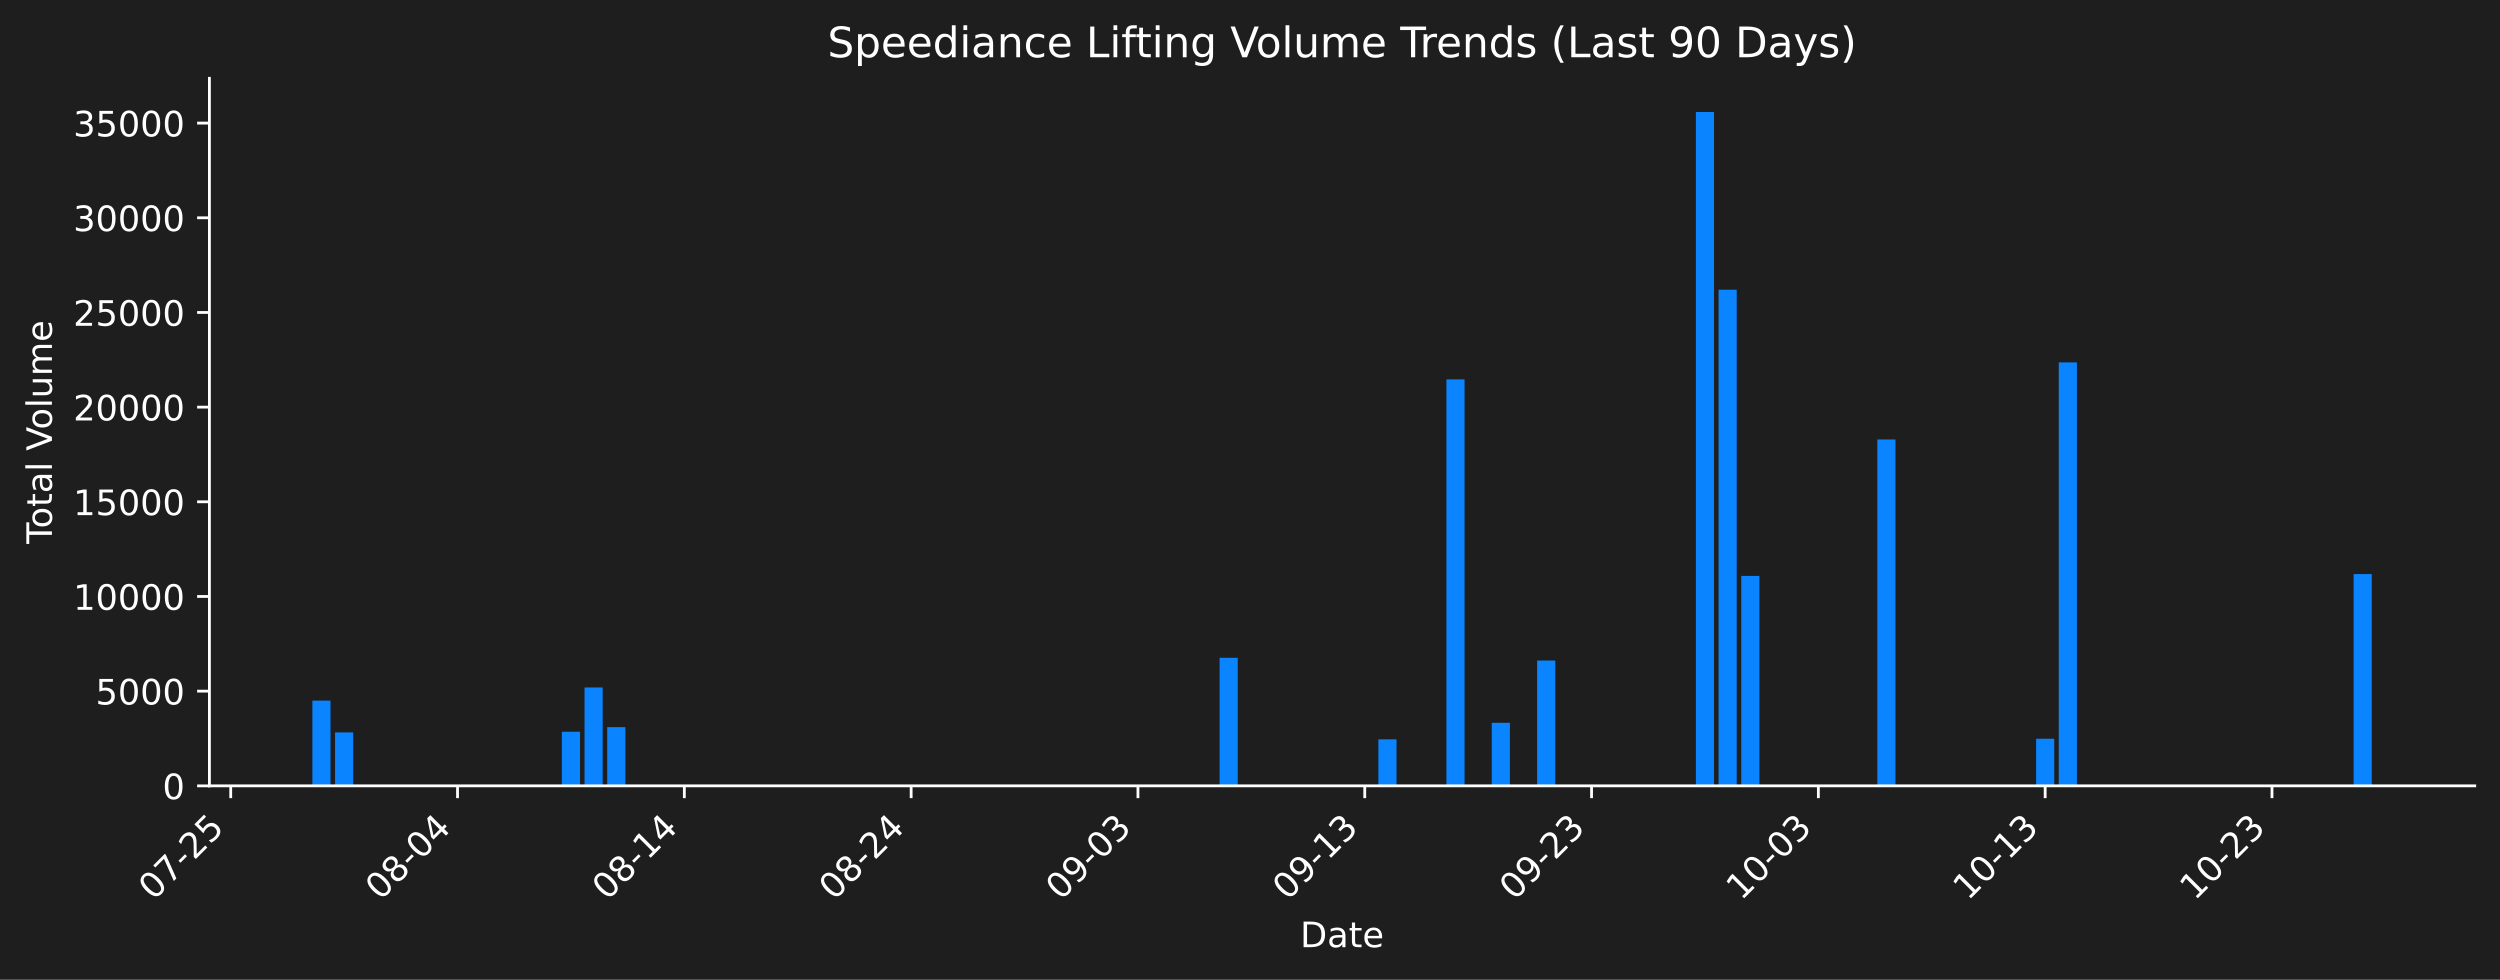
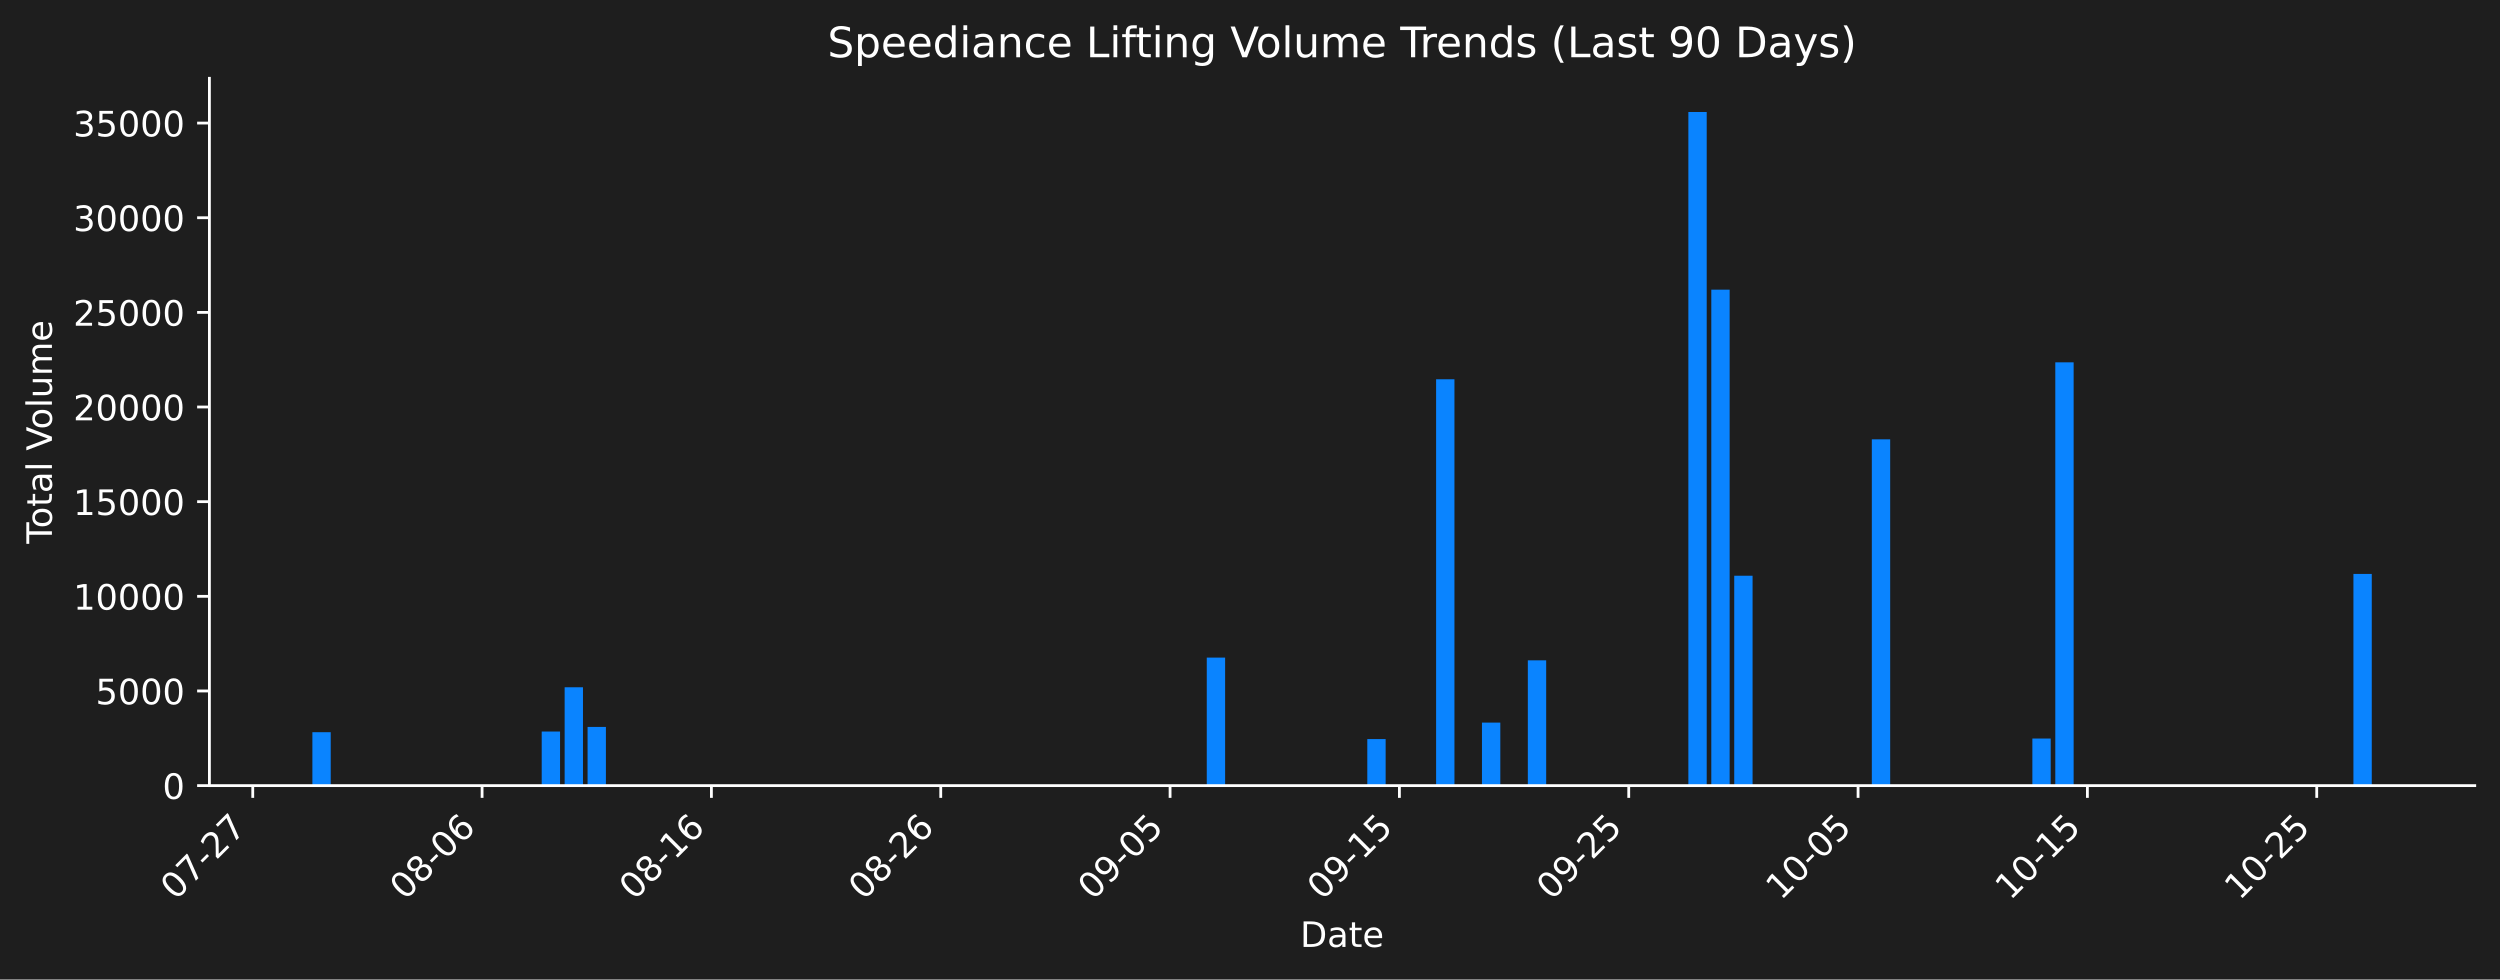
- <svg xmlns="http://www.w3.org/2000/svg" xmlns:xlink="http://www.w3.org/1999/xlink" width="712.621pt" height="279.271pt" viewBox="0 0 712.621 279.271" version="1.1">
+ <svg xmlns="http://www.w3.org/2000/svg" xmlns:xlink="http://www.w3.org/1999/xlink" width="712.621pt" height="279.207pt" viewBox="0 0 712.621 279.207" version="1.1">
  <defs>
    <style type="text/css">*{stroke-linejoin: round; stroke-linecap: butt}</style>
  </defs>
  <g id="figure_1">
    <g id="patch_1">
-       <path d="M 0 279.271  L 712.621 279.271  L 712.621 0  L 0 0  z " style="fill: #1e1e1e" />
+       <path d="M 0 279.207  L 712.621 279.207  L 712.621 0  L 0 0  z " style="fill: #1e1e1e" />
    </g>
    <g id="axes_1">
      <g id="patch_2">
-         <path d="M 59.691 224.002  L 705.421 224.002  L 705.421 22.318  L 59.691 22.318  L 59.691 224.002  z " style="fill: none" />
+         <path d="M 59.691 223.939  L 705.421 223.939  L 705.421 22.318  L 59.691 22.318  L 59.691 223.939  z " style="fill: none" />
      </g>
      <g id="patch_3">
-         <path d="M 89.042 224.002  L 94.214 224.002  L 94.214 199.708  L 89.042 199.708  z " clip-path="url(#p1c3c119a72)" style="fill: #0a84ff" />
+         <path d="M 89.042 223.939  L 94.272 223.939  L 94.272 208.714  L 89.042 208.714  z " clip-path="url(#pca48e0d7c0)" style="fill: #0a84ff" />
      </g>
      <g id="patch_4">
-         <path d="M 95.507 224.002  L 100.679 224.002  L 100.679 208.773  L 95.507 208.773  z " clip-path="url(#p1c3c119a72)" style="fill: #0a84ff" />
+         <path d="M 154.413 223.939  L 159.642 223.939  L 159.642 208.513  L 154.413 208.513  z " clip-path="url(#pca48e0d7c0)" style="fill: #0a84ff" />
      </g>
      <g id="patch_5">
-         <path d="M 160.158 224.002  L 165.33 224.002  L 165.33 208.571  L 160.158 208.571  z " clip-path="url(#p1c3c119a72)" style="fill: #0a84ff" />
+         <path d="M 160.95 223.939  L 166.179 223.939  L 166.179 195.912  L 160.95 195.912  z " clip-path="url(#pca48e0d7c0)" style="fill: #0a84ff" />
      </g>
      <g id="patch_6">
-         <path d="M 166.623 224.002  L 171.795 224.002  L 171.795 195.967  L 166.623 195.967  z " clip-path="url(#p1c3c119a72)" style="fill: #0a84ff" />
+         <path d="M 167.487 223.939  L 172.716 223.939  L 172.716 207.219  L 167.487 207.219  z " clip-path="url(#pca48e0d7c0)" style="fill: #0a84ff" />
      </g>
      <g id="patch_7">
-         <path d="M 173.088 224.002  L 178.26 224.002  L 178.26 207.277  L 173.088 207.277  z " clip-path="url(#p1c3c119a72)" style="fill: #0a84ff" />
+         <path d="M 343.987 223.939  L 349.217 223.939  L 349.217 187.448  L 343.987 187.448  z " clip-path="url(#pca48e0d7c0)" style="fill: #0a84ff" />
      </g>
      <g id="patch_8">
-         <path d="M 347.644 224.002  L 352.816 224.002  L 352.816 187.5  L 347.644 187.5  z " clip-path="url(#p1c3c119a72)" style="fill: #0a84ff" />
+         <path d="M 389.746 223.939  L 394.976 223.939  L 394.976 210.678  L 389.746 210.678  z " clip-path="url(#pca48e0d7c0)" style="fill: #0a84ff" />
      </g>
      <g id="patch_9">
-         <path d="M 392.9 224.002  L 398.072 224.002  L 398.072 210.738  L 392.9 210.738  z " clip-path="url(#p1c3c119a72)" style="fill: #0a84ff" />
+         <path d="M 409.358 223.939  L 414.587 223.939  L 414.587 108.113  L 409.358 108.113  z " clip-path="url(#pca48e0d7c0)" style="fill: #0a84ff" />
      </g>
      <g id="patch_10">
-         <path d="M 412.295 224.002  L 417.467 224.002  L 417.467 108.14  L 412.295 108.14  z " clip-path="url(#p1c3c119a72)" style="fill: #0a84ff" />
+         <path d="M 422.432 223.939  L 427.661 223.939  L 427.661 205.981  L 422.432 205.981  z " clip-path="url(#pca48e0d7c0)" style="fill: #0a84ff" />
      </g>
      <g id="patch_11">
-         <path d="M 425.225 224.002  L 430.397 224.002  L 430.397 206.039  L 425.225 206.039  z " clip-path="url(#p1c3c119a72)" style="fill: #0a84ff" />
+         <path d="M 435.506 223.939  L 440.735 223.939  L 440.735 188.224  L 435.506 188.224  z " clip-path="url(#pca48e0d7c0)" style="fill: #0a84ff" />
      </g>
      <g id="patch_12">
-         <path d="M 438.155 224.002  L 443.327 224.002  L 443.327 188.276  L 438.155 188.276  z " clip-path="url(#p1c3c119a72)" style="fill: #0a84ff" />
+         <path d="M 481.265 223.939  L 486.495 223.939  L 486.495 31.919  L 481.265 31.919  z " clip-path="url(#pca48e0d7c0)" style="fill: #0a84ff" />
      </g>
      <g id="patch_13">
-         <path d="M 483.411 224.002  L 488.583 224.002  L 488.583 31.922  L 483.411 31.922  z " clip-path="url(#p1c3c119a72)" style="fill: #0a84ff" />
+         <path d="M 487.802 223.939  L 493.032 223.939  L 493.032 82.577  L 487.802 82.577  z " clip-path="url(#pca48e0d7c0)" style="fill: #0a84ff" />
      </g>
      <g id="patch_14">
-         <path d="M 489.876 224.002  L 495.048 224.002  L 495.048 82.596  L 489.876 82.596  z " clip-path="url(#p1c3c119a72)" style="fill: #0a84ff" />
+         <path d="M 494.339 223.939  L 499.569 223.939  L 499.569 164.121  L 494.339 164.121  z " clip-path="url(#pca48e0d7c0)" style="fill: #0a84ff" />
      </g>
      <g id="patch_15">
-         <path d="M 496.341 224.002  L 501.513 224.002  L 501.513 164.166  L 496.341 164.166  z " clip-path="url(#p1c3c119a72)" style="fill: #0a84ff" />
+         <path d="M 533.562 223.939  L 538.791 223.939  L 538.791 125.239  L 533.562 125.239  z " clip-path="url(#pca48e0d7c0)" style="fill: #0a84ff" />
      </g>
      <g id="patch_16">
-         <path d="M 535.131 224.002  L 540.303 224.002  L 540.303 125.272  L 535.131 125.272  z " clip-path="url(#p1c3c119a72)" style="fill: #0a84ff" />
+         <path d="M 579.321 223.939  L 584.551 223.939  L 584.551 210.514  L 579.321 210.514  z " clip-path="url(#pca48e0d7c0)" style="fill: #0a84ff" />
      </g>
      <g id="patch_17">
-         <path d="M 580.386 224.002  L 585.558 224.002  L 585.558 210.573  L 580.386 210.573  z " clip-path="url(#p1c3c119a72)" style="fill: #0a84ff" />
+         <path d="M 585.858 223.939  L 591.088 223.939  L 591.088 103.273  L 585.858 103.273  z " clip-path="url(#pca48e0d7c0)" style="fill: #0a84ff" />
      </g>
      <g id="patch_18">
-         <path d="M 586.851 224.002  L 592.024 224.002  L 592.024 103.298  L 586.851 103.298  z " clip-path="url(#p1c3c119a72)" style="fill: #0a84ff" />
-       </g>
-       <g id="patch_19">
-         <path d="M 670.897 224.002  L 676.069 224.002  L 676.069 163.642  L 670.897 163.642  z " clip-path="url(#p1c3c119a72)" style="fill: #0a84ff" />
+         <path d="M 670.84 223.939  L 676.069 223.939  L 676.069 163.598  L 670.84 163.598  z " clip-path="url(#pca48e0d7c0)" style="fill: #0a84ff" />
      </g>
      <g id="matplotlib.axis_1">
        <g id="xtick_1">
          <g id="line2d_1">
            <defs>
-               <path id="mf9940dca17" d="M 0 0  L 0 3.5  " style="stroke: #ffffff; stroke-width: 0.8" />
+               <path id="mf9a8dac328" d="M 0 0  L 0 3.5  " style="stroke: #ffffff; stroke-width: 0.8" />
            </defs>
            <g>
-               <use xlink:href="#mf9940dca17" x="65.768" y="224.002" style="fill: #ffffff; stroke: #ffffff; stroke-width: 0.8" />
+               <use xlink:href="#mf9a8dac328" x="72.046" y="223.939" style="fill: #ffffff; stroke: #ffffff; stroke-width: 0.8" />
            </g>
          </g>
          <g id="text_1">
-             <g style="fill: #ffffff" transform="translate(43.75024 256.9221) rotate(-45) scale(0.1 -0.1)">
+             <g style="fill: #ffffff" transform="translate(50.02812 256.8584) rotate(-45) scale(0.1 -0.1)">
              <defs>
                <path id="DejaVuSans-30" d="M 2034 4250  Q 1547 4250 1301 3770  Q 1056 3291 1056 2328  Q 1056 1369 1301 889  Q 1547 409 2034 409  Q 2525 409 2770 889  Q 3016 1369 3016 2328  Q 3016 3291 2770 3770  Q 2525 4250 2034 4250  z M 2034 4750  Q 2819 4750 3233 4129  Q 3647 3509 3647 2328  Q 3647 1150 3233 529  Q 2819 -91 2034 -91  Q 1250 -91 836 529  Q 422 1150 422 2328  Q 422 3509 836 4129  Q 1250 4750 2034 4750  z " transform="scale(0.015625)" />
                <path id="DejaVuSans-37" d="M 525 4666  L 3525 4666  L 3525 4397  L 1831 0  L 1172 0  L 2766 4134  L 525 4134  L 525 4666  z " transform="scale(0.015625)" />
                <path id="DejaVuSans-2d" d="M 313 2009  L 1997 2009  L 1997 1497  L 313 1497  L 313 2009  z " transform="scale(0.015625)" />
                <path id="DejaVuSans-32" d="M 1228 531  L 3431 531  L 3431 0  L 469 0  L 469 531  Q 828 903 1448 1529  Q 2069 2156 2228 2338  Q 2531 2678 2651 2914  Q 2772 3150 2772 3378  Q 2772 3750 2511 3984  Q 2250 4219 1831 4219  Q 1534 4219 1204 4116  Q 875 4013 500 3803  L 500 4441  Q 881 4594 1212 4672  Q 1544 4750 1819 4750  Q 2544 4750 2975 4387  Q 3406 4025 3406 3419  Q 3406 3131 3298 2873  Q 3191 2616 2906 2266  Q 2828 2175 2409 1742  Q 1991 1309 1228 531  z " transform="scale(0.015625)" />
-                 <path id="DejaVuSans-35" d="M 691 4666  L 3169 4666  L 3169 4134  L 1269 4134  L 1269 2991  Q 1406 3038 1543 3061  Q 1681 3084 1819 3084  Q 2600 3084 3056 2656  Q 3513 2228 3513 1497  Q 3513 744 3044 326  Q 2575 -91 1722 -91  Q 1428 -91 1123 -41  Q 819 9 494 109  L 494 744  Q 775 591 1075 516  Q 1375 441 1709 441  Q 2250 441 2565 725  Q 2881 1009 2881 1497  Q 2881 1984 2565 2268  Q 2250 2553 1709 2553  Q 1456 2553 1204 2497  Q 953 2441 691 2322  L 691 4666  z " transform="scale(0.015625)" />
              </defs>
              <use xlink:href="#DejaVuSans-30" />
              <use xlink:href="#DejaVuSans-37" transform="translate(63.62305 0)" />
              <use xlink:href="#DejaVuSans-2d" transform="translate(127.2461 0)" />
              <use xlink:href="#DejaVuSans-32" transform="translate(163.3301 0)" />
-               <use xlink:href="#DejaVuSans-35" transform="translate(226.9531 0)" />
+               <use xlink:href="#DejaVuSans-37" transform="translate(226.9531 0)" />
            </g>
          </g>
        </g>
        <g id="xtick_2">
          <g id="line2d_2">
            <g>
-               <use xlink:href="#mf9940dca17" x="130.418" y="224.002" style="fill: #ffffff; stroke: #ffffff; stroke-width: 0.8" />
+               <use xlink:href="#mf9a8dac328" x="137.416" y="223.939" style="fill: #ffffff; stroke: #ffffff; stroke-width: 0.8" />
            </g>
          </g>
          <g id="text_2">
-             <g style="fill: #ffffff" transform="translate(108.4008 256.9221) rotate(-45) scale(0.1 -0.1)">
+             <g style="fill: #ffffff" transform="translate(115.3986 256.8584) rotate(-45) scale(0.1 -0.1)">
              <defs>
                <path id="DejaVuSans-38" d="M 2034 2216  Q 1584 2216 1326 1975  Q 1069 1734 1069 1313  Q 1069 891 1326 650  Q 1584 409 2034 409  Q 2484 409 2743 651  Q 3003 894 3003 1313  Q 3003 1734 2745 1975  Q 2488 2216 2034 2216  z M 1403 2484  Q 997 2584 770 2862  Q 544 3141 544 3541  Q 544 4100 942 4425  Q 1341 4750 2034 4750  Q 2731 4750 3128 4425  Q 3525 4100 3525 3541  Q 3525 3141 3298 2862  Q 3072 2584 2669 2484  Q 3125 2378 3379 2068  Q 3634 1759 3634 1313  Q 3634 634 3220 271  Q 2806 -91 2034 -91  Q 1263 -91 848 271  Q 434 634 434 1313  Q 434 1759 690 2068  Q 947 2378 1403 2484  z M 1172 3481  Q 1172 3119 1398 2916  Q 1625 2713 2034 2713  Q 2441 2713 2670 2916  Q 2900 3119 2900 3481  Q 2900 3844 2670 4047  Q 2441 4250 2034 4250  Q 1625 4250 1398 4047  Q 1172 3844 1172 3481  z " transform="scale(0.015625)" />
-                 <path id="DejaVuSans-34" d="M 2419 4116  L 825 1625  L 2419 1625  L 2419 4116  z M 2253 4666  L 3047 4666  L 3047 1625  L 3713 1625  L 3713 1100  L 3047 1100  L 3047 0  L 2419 0  L 2419 1100  L 313 1100  L 313 1709  L 2253 4666  z " transform="scale(0.015625)" />
+                 <path id="DejaVuSans-36" d="M 2113 2584  Q 1688 2584 1439 2293  Q 1191 2003 1191 1497  Q 1191 994 1439 701  Q 1688 409 2113 409  Q 2538 409 2786 701  Q 3034 994 3034 1497  Q 3034 2003 2786 2293  Q 2538 2584 2113 2584  z M 3366 4563  L 3366 3988  Q 3128 4100 2886 4159  Q 2644 4219 2406 4219  Q 1781 4219 1451 3797  Q 1122 3375 1075 2522  Q 1259 2794 1537 2939  Q 1816 3084 2150 3084  Q 2853 3084 3261 2657  Q 3669 2231 3669 1497  Q 3669 778 3244 343  Q 2819 -91 2113 -91  Q 1303 -91 875 529  Q 447 1150 447 2328  Q 447 3434 972 4092  Q 1497 4750 2381 4750  Q 2619 4750 2861 4703  Q 3103 4656 3366 4563  z " transform="scale(0.015625)" />
              </defs>
              <use xlink:href="#DejaVuSans-30" />
              <use xlink:href="#DejaVuSans-38" transform="translate(63.62305 0)" />
              <use xlink:href="#DejaVuSans-2d" transform="translate(127.2461 0)" />
              <use xlink:href="#DejaVuSans-30" transform="translate(163.3301 0)" />
-               <use xlink:href="#DejaVuSans-34" transform="translate(226.9531 0)" />
+               <use xlink:href="#DejaVuSans-36" transform="translate(226.9531 0)" />
            </g>
          </g>
        </g>
        <g id="xtick_3">
          <g id="line2d_3">
            <g>
-               <use xlink:href="#mf9940dca17" x="195.069" y="224.002" style="fill: #ffffff; stroke: #ffffff; stroke-width: 0.8" />
+               <use xlink:href="#mf9a8dac328" x="202.787" y="223.939" style="fill: #ffffff; stroke: #ffffff; stroke-width: 0.8" />
            </g>
          </g>
          <g id="text_3">
-             <g style="fill: #ffffff" transform="translate(173.0514 256.9221) rotate(-45) scale(0.1 -0.1)">
+             <g style="fill: #ffffff" transform="translate(180.7692 256.8584) rotate(-45) scale(0.1 -0.1)">
              <defs>
                <path id="DejaVuSans-31" d="M 794 531  L 1825 531  L 1825 4091  L 703 3866  L 703 4441  L 1819 4666  L 2450 4666  L 2450 531  L 3481 531  L 3481 0  L 794 0  L 794 531  z " transform="scale(0.015625)" />
              </defs>
              <use xlink:href="#DejaVuSans-30" />
              <use xlink:href="#DejaVuSans-38" transform="translate(63.62305 0)" />
              <use xlink:href="#DejaVuSans-2d" transform="translate(127.2461 0)" />
              <use xlink:href="#DejaVuSans-31" transform="translate(163.3301 0)" />
-               <use xlink:href="#DejaVuSans-34" transform="translate(226.9531 0)" />
+               <use xlink:href="#DejaVuSans-36" transform="translate(226.9531 0)" />
            </g>
          </g>
        </g>
        <g id="xtick_4">
          <g id="line2d_4">
            <g>
-               <use xlink:href="#mf9940dca17" x="259.72" y="224.002" style="fill: #ffffff; stroke: #ffffff; stroke-width: 0.8" />
+               <use xlink:href="#mf9a8dac328" x="268.157" y="223.939" style="fill: #ffffff; stroke: #ffffff; stroke-width: 0.8" />
            </g>
          </g>
          <g id="text_4">
-             <g style="fill: #ffffff" transform="translate(237.702 256.9221) rotate(-45) scale(0.1 -0.1)">
+             <g style="fill: #ffffff" transform="translate(246.1397 256.8584) rotate(-45) scale(0.1 -0.1)">
              <use xlink:href="#DejaVuSans-30" />
              <use xlink:href="#DejaVuSans-38" transform="translate(63.62305 0)" />
              <use xlink:href="#DejaVuSans-2d" transform="translate(127.2461 0)" />
              <use xlink:href="#DejaVuSans-32" transform="translate(163.3301 0)" />
-               <use xlink:href="#DejaVuSans-34" transform="translate(226.9531 0)" />
+               <use xlink:href="#DejaVuSans-36" transform="translate(226.9531 0)" />
            </g>
          </g>
        </g>
        <g id="xtick_5">
          <g id="line2d_5">
            <g>
-               <use xlink:href="#mf9940dca17" x="324.37" y="224.002" style="fill: #ffffff; stroke: #ffffff; stroke-width: 0.8" />
+               <use xlink:href="#mf9a8dac328" x="333.528" y="223.939" style="fill: #ffffff; stroke: #ffffff; stroke-width: 0.8" />
            </g>
          </g>
          <g id="text_5">
-             <g style="fill: #ffffff" transform="translate(302.3526 256.9221) rotate(-45) scale(0.1 -0.1)">
+             <g style="fill: #ffffff" transform="translate(311.5102 256.8584) rotate(-45) scale(0.1 -0.1)">
              <defs>
                <path id="DejaVuSans-39" d="M 703 97  L 703 672  Q 941 559 1184 500  Q 1428 441 1663 441  Q 2288 441 2617 861  Q 2947 1281 2994 2138  Q 2813 1869 2534 1725  Q 2256 1581 1919 1581  Q 1219 1581 811 2004  Q 403 2428 403 3163  Q 403 3881 828 4315  Q 1253 4750 1959 4750  Q 2769 4750 3195 4129  Q 3622 3509 3622 2328  Q 3622 1225 3098 567  Q 2575 -91 1691 -91  Q 1453 -91 1209 -44  Q 966 3 703 97  z M 1959 2075  Q 2384 2075 2632 2365  Q 2881 2656 2881 3163  Q 2881 3666 2632 3958  Q 2384 4250 1959 4250  Q 1534 4250 1286 3958  Q 1038 3666 1038 3163  Q 1038 2656 1286 2365  Q 1534 2075 1959 2075  z " transform="scale(0.015625)" />
-                 <path id="DejaVuSans-33" d="M 2597 2516  Q 3050 2419 3304 2112  Q 3559 1806 3559 1356  Q 3559 666 3084 287  Q 2609 -91 1734 -91  Q 1441 -91 1130 -33  Q 819 25 488 141  L 488 750  Q 750 597 1062 519  Q 1375 441 1716 441  Q 2309 441 2620 675  Q 2931 909 2931 1356  Q 2931 1769 2642 2001  Q 2353 2234 1838 2234  L 1294 2234  L 1294 2753  L 1863 2753  Q 2328 2753 2575 2939  Q 2822 3125 2822 3475  Q 2822 3834 2567 4026  Q 2313 4219 1838 4219  Q 1578 4219 1281 4162  Q 984 4106 628 3988  L 628 4550  Q 988 4650 1302 4700  Q 1616 4750 1894 4750  Q 2613 4750 3031 4423  Q 3450 4097 3450 3541  Q 3450 3153 3228 2886  Q 3006 2619 2597 2516  z " transform="scale(0.015625)" />
+                 <path id="DejaVuSans-35" d="M 691 4666  L 3169 4666  L 3169 4134  L 1269 4134  L 1269 2991  Q 1406 3038 1543 3061  Q 1681 3084 1819 3084  Q 2600 3084 3056 2656  Q 3513 2228 3513 1497  Q 3513 744 3044 326  Q 2575 -91 1722 -91  Q 1428 -91 1123 -41  Q 819 9 494 109  L 494 744  Q 775 591 1075 516  Q 1375 441 1709 441  Q 2250 441 2565 725  Q 2881 1009 2881 1497  Q 2881 1984 2565 2268  Q 2250 2553 1709 2553  Q 1456 2553 1204 2497  Q 953 2441 691 2322  L 691 4666  z " transform="scale(0.015625)" />
              </defs>
              <use xlink:href="#DejaVuSans-30" />
              <use xlink:href="#DejaVuSans-39" transform="translate(63.62305 0)" />
              <use xlink:href="#DejaVuSans-2d" transform="translate(127.2461 0)" />
              <use xlink:href="#DejaVuSans-30" transform="translate(163.3301 0)" />
-               <use xlink:href="#DejaVuSans-33" transform="translate(226.9531 0)" />
+               <use xlink:href="#DejaVuSans-35" transform="translate(226.9531 0)" />
            </g>
          </g>
        </g>
        <g id="xtick_6">
          <g id="line2d_6">
            <g>
-               <use xlink:href="#mf9940dca17" x="389.021" y="224.002" style="fill: #ffffff; stroke: #ffffff; stroke-width: 0.8" />
+               <use xlink:href="#mf9a8dac328" x="398.898" y="223.939" style="fill: #ffffff; stroke: #ffffff; stroke-width: 0.8" />
            </g>
          </g>
          <g id="text_6">
-             <g style="fill: #ffffff" transform="translate(367.0031 256.9221) rotate(-45) scale(0.1 -0.1)">
+             <g style="fill: #ffffff" transform="translate(376.8807 256.8584) rotate(-45) scale(0.1 -0.1)">
              <use xlink:href="#DejaVuSans-30" />
              <use xlink:href="#DejaVuSans-39" transform="translate(63.62305 0)" />
              <use xlink:href="#DejaVuSans-2d" transform="translate(127.2461 0)" />
              <use xlink:href="#DejaVuSans-31" transform="translate(163.3301 0)" />
-               <use xlink:href="#DejaVuSans-33" transform="translate(226.9531 0)" />
+               <use xlink:href="#DejaVuSans-35" transform="translate(226.9531 0)" />
            </g>
          </g>
        </g>
        <g id="xtick_7">
          <g id="line2d_7">
            <g>
-               <use xlink:href="#mf9940dca17" x="453.671" y="224.002" style="fill: #ffffff; stroke: #ffffff; stroke-width: 0.8" />
+               <use xlink:href="#mf9a8dac328" x="464.269" y="223.939" style="fill: #ffffff; stroke: #ffffff; stroke-width: 0.8" />
            </g>
          </g>
          <g id="text_7">
-             <g style="fill: #ffffff" transform="translate(431.6537 256.9221) rotate(-45) scale(0.1 -0.1)">
+             <g style="fill: #ffffff" transform="translate(442.2512 256.8584) rotate(-45) scale(0.1 -0.1)">
              <use xlink:href="#DejaVuSans-30" />
              <use xlink:href="#DejaVuSans-39" transform="translate(63.62305 0)" />
              <use xlink:href="#DejaVuSans-2d" transform="translate(127.2461 0)" />
              <use xlink:href="#DejaVuSans-32" transform="translate(163.3301 0)" />
-               <use xlink:href="#DejaVuSans-33" transform="translate(226.9531 0)" />
+               <use xlink:href="#DejaVuSans-35" transform="translate(226.9531 0)" />
            </g>
          </g>
        </g>
        <g id="xtick_8">
          <g id="line2d_8">
            <g>
-               <use xlink:href="#mf9940dca17" x="518.322" y="224.002" style="fill: #ffffff; stroke: #ffffff; stroke-width: 0.8" />
+               <use xlink:href="#mf9a8dac328" x="529.639" y="223.939" style="fill: #ffffff; stroke: #ffffff; stroke-width: 0.8" />
            </g>
          </g>
          <g id="text_8">
-             <g style="fill: #ffffff" transform="translate(496.3043 256.9221) rotate(-45) scale(0.1 -0.1)">
+             <g style="fill: #ffffff" transform="translate(507.6218 256.8584) rotate(-45) scale(0.1 -0.1)">
              <use xlink:href="#DejaVuSans-31" />
              <use xlink:href="#DejaVuSans-30" transform="translate(63.62305 0)" />
              <use xlink:href="#DejaVuSans-2d" transform="translate(127.2461 0)" />
              <use xlink:href="#DejaVuSans-30" transform="translate(163.3301 0)" />
-               <use xlink:href="#DejaVuSans-33" transform="translate(226.9531 0)" />
+               <use xlink:href="#DejaVuSans-35" transform="translate(226.9531 0)" />
            </g>
          </g>
        </g>
        <g id="xtick_9">
          <g id="line2d_9">
            <g>
-               <use xlink:href="#mf9940dca17" x="582.972" y="224.002" style="fill: #ffffff; stroke: #ffffff; stroke-width: 0.8" />
+               <use xlink:href="#mf9a8dac328" x="595.01" y="223.939" style="fill: #ffffff; stroke: #ffffff; stroke-width: 0.8" />
            </g>
          </g>
          <g id="text_9">
-             <g style="fill: #ffffff" transform="translate(560.9549 256.9221) rotate(-45) scale(0.1 -0.1)">
+             <g style="fill: #ffffff" transform="translate(572.9923 256.8584) rotate(-45) scale(0.1 -0.1)">
              <use xlink:href="#DejaVuSans-31" />
              <use xlink:href="#DejaVuSans-30" transform="translate(63.62305 0)" />
              <use xlink:href="#DejaVuSans-2d" transform="translate(127.2461 0)" />
              <use xlink:href="#DejaVuSans-31" transform="translate(163.3301 0)" />
-               <use xlink:href="#DejaVuSans-33" transform="translate(226.9531 0)" />
+               <use xlink:href="#DejaVuSans-35" transform="translate(226.9531 0)" />
            </g>
          </g>
        </g>
        <g id="xtick_10">
          <g id="line2d_10">
            <g>
-               <use xlink:href="#mf9940dca17" x="647.623" y="224.002" style="fill: #ffffff; stroke: #ffffff; stroke-width: 0.8" />
+               <use xlink:href="#mf9a8dac328" x="660.38" y="223.939" style="fill: #ffffff; stroke: #ffffff; stroke-width: 0.8" />
            </g>
          </g>
          <g id="text_10">
-             <g style="fill: #ffffff" transform="translate(625.6055 256.9221) rotate(-45) scale(0.1 -0.1)">
+             <g style="fill: #ffffff" transform="translate(638.3628 256.8584) rotate(-45) scale(0.1 -0.1)">
              <use xlink:href="#DejaVuSans-31" />
              <use xlink:href="#DejaVuSans-30" transform="translate(63.62305 0)" />
              <use xlink:href="#DejaVuSans-2d" transform="translate(127.2461 0)" />
              <use xlink:href="#DejaVuSans-32" transform="translate(163.3301 0)" />
-               <use xlink:href="#DejaVuSans-33" transform="translate(226.9531 0)" />
+               <use xlink:href="#DejaVuSans-35" transform="translate(226.9531 0)" />
            </g>
          </g>
        </g>
        <g id="text_11">
-           <g style="fill: #ffffff" transform="translate(370.6048 269.9911) scale(0.1 -0.1)">
+           <g style="fill: #ffffff" transform="translate(370.6048 269.9274) scale(0.1 -0.1)">
            <defs>
              <path id="DejaVuSans-44" d="M 1259 4147  L 1259 519  L 2022 519  Q 2988 519 3436 956  Q 3884 1394 3884 2338  Q 3884 3275 3436 3711  Q 2988 4147 2022 4147  L 1259 4147  z M 628 4666  L 1925 4666  Q 3281 4666 3915 4102  Q 4550 3538 4550 2338  Q 4550 1131 3912 565  Q 3275 0 1925 0  L 628 0  L 628 4666  z " transform="scale(0.015625)" />
              <path id="DejaVuSans-61" d="M 2194 1759  Q 1497 1759 1228 1600  Q 959 1441 959 1056  Q 959 750 1161 570  Q 1363 391 1709 391  Q 2188 391 2477 730  Q 2766 1069 2766 1631  L 2766 1759  L 2194 1759  z M 3341 1997  L 3341 0  L 2766 0  L 2766 531  Q 2569 213 2275 61  Q 1981 -91 1556 -91  Q 1019 -91 701 211  Q 384 513 384 1019  Q 384 1609 779 1909  Q 1175 2209 1959 2209  L 2766 2209  L 2766 2266  Q 2766 2663 2505 2880  Q 2244 3097 1772 3097  Q 1472 3097 1187 3025  Q 903 2953 641 2809  L 641 3341  Q 956 3463 1253 3523  Q 1550 3584 1831 3584  Q 2591 3584 2966 3190  Q 3341 2797 3341 1997  z " transform="scale(0.015625)" />
              <path id="DejaVuSans-74" d="M 1172 4494  L 1172 3500  L 2356 3500  L 2356 3053  L 1172 3053  L 1172 1153  Q 1172 725 1289 603  Q 1406 481 1766 481  L 2356 481  L 2356 0  L 1766 0  Q 1100 0 847 248  Q 594 497 594 1153  L 594 3053  L 172 3053  L 172 3500  L 594 3500  L 594 4494  L 1172 4494  z " transform="scale(0.015625)" />
              <path id="DejaVuSans-65" d="M 3597 1894  L 3597 1613  L 953 1613  Q 991 1019 1311 708  Q 1631 397 2203 397  Q 2534 397 2845 478  Q 3156 559 3463 722  L 3463 178  Q 3153 47 2828 -22  Q 2503 -91 2169 -91  Q 1331 -91 842 396  Q 353 884 353 1716  Q 353 2575 817 3079  Q 1281 3584 2069 3584  Q 2775 3584 3186 3129  Q 3597 2675 3597 1894  z M 3022 2063  Q 3016 2534 2758 2815  Q 2500 3097 2075 3097  Q 1594 3097 1305 2825  Q 1016 2553 972 2059  L 3022 2063  z " transform="scale(0.015625)" />
            </defs>
            <use xlink:href="#DejaVuSans-44" />
            <use xlink:href="#DejaVuSans-61" transform="translate(77.00195 0)" />
            <use xlink:href="#DejaVuSans-74" transform="translate(138.2812 0)" />
            <use xlink:href="#DejaVuSans-65" transform="translate(177.4902 0)" />
          </g>
        </g>
      </g>
      <g id="matplotlib.axis_2">
        <g id="ytick_1">
          <g id="line2d_11">
            <defs>
-               <path id="m09043aec60" d="M 0 0  L -3.5 0  " style="stroke: #ffffff; stroke-width: 0.8" />
+               <path id="mb03fbe24d3" d="M 0 0  L -3.5 0  " style="stroke: #ffffff; stroke-width: 0.8" />
            </defs>
            <g>
-               <use xlink:href="#m09043aec60" x="59.691" y="224.002" style="fill: #ffffff; stroke: #ffffff; stroke-width: 0.8" />
+               <use xlink:href="#mb03fbe24d3" x="59.691" y="223.939" style="fill: #ffffff; stroke: #ffffff; stroke-width: 0.8" />
            </g>
          </g>
          <g id="text_12">
-             <g style="fill: #ffffff" transform="translate(46.32812 227.8014) scale(0.1 -0.1)">
+             <g style="fill: #ffffff" transform="translate(46.32812 227.7378) scale(0.1 -0.1)">
              <use xlink:href="#DejaVuSans-30" />
            </g>
          </g>
        </g>
        <g id="ytick_2">
          <g id="line2d_12">
            <g>
-               <use xlink:href="#m09043aec60" x="59.691" y="197.015" style="fill: #ffffff; stroke: #ffffff; stroke-width: 0.8" />
+               <use xlink:href="#mb03fbe24d3" x="59.691" y="196.96" style="fill: #ffffff; stroke: #ffffff; stroke-width: 0.8" />
            </g>
          </g>
          <g id="text_13">
-             <g style="fill: #ffffff" transform="translate(27.24063 200.814) scale(0.1 -0.1)">
+             <g style="fill: #ffffff" transform="translate(27.24063 200.7589) scale(0.1 -0.1)">
              <use xlink:href="#DejaVuSans-35" />
              <use xlink:href="#DejaVuSans-30" transform="translate(63.62305 0)" />
              <use xlink:href="#DejaVuSans-30" transform="translate(127.2461 0)" />
              <use xlink:href="#DejaVuSans-30" transform="translate(190.8691 0)" />
            </g>
          </g>
        </g>
        <g id="ytick_3">
          <g id="line2d_13">
            <g>
-               <use xlink:href="#m09043aec60" x="59.691" y="170.027" style="fill: #ffffff; stroke: #ffffff; stroke-width: 0.8" />
+               <use xlink:href="#mb03fbe24d3" x="59.691" y="169.981" style="fill: #ffffff; stroke: #ffffff; stroke-width: 0.8" />
            </g>
          </g>
          <g id="text_14">
-             <g style="fill: #ffffff" transform="translate(20.87813 173.8266) scale(0.1 -0.1)">
+             <g style="fill: #ffffff" transform="translate(20.87813 173.78) scale(0.1 -0.1)">
              <use xlink:href="#DejaVuSans-31" />
              <use xlink:href="#DejaVuSans-30" transform="translate(63.62305 0)" />
              <use xlink:href="#DejaVuSans-30" transform="translate(127.2461 0)" />
              <use xlink:href="#DejaVuSans-30" transform="translate(190.8691 0)" />
              <use xlink:href="#DejaVuSans-30" transform="translate(254.4922 0)" />
            </g>
          </g>
        </g>
        <g id="ytick_4">
          <g id="line2d_14">
            <g>
-               <use xlink:href="#m09043aec60" x="59.691" y="143.04" style="fill: #ffffff; stroke: #ffffff; stroke-width: 0.8" />
+               <use xlink:href="#mb03fbe24d3" x="59.691" y="143.002" style="fill: #ffffff; stroke: #ffffff; stroke-width: 0.8" />
            </g>
          </g>
          <g id="text_15">
-             <g style="fill: #ffffff" transform="translate(20.87813 146.8392) scale(0.1 -0.1)">
+             <g style="fill: #ffffff" transform="translate(20.87813 146.8011) scale(0.1 -0.1)">
              <use xlink:href="#DejaVuSans-31" />
              <use xlink:href="#DejaVuSans-35" transform="translate(63.62305 0)" />
              <use xlink:href="#DejaVuSans-30" transform="translate(127.2461 0)" />
              <use xlink:href="#DejaVuSans-30" transform="translate(190.8691 0)" />
              <use xlink:href="#DejaVuSans-30" transform="translate(254.4922 0)" />
            </g>
          </g>
        </g>
        <g id="ytick_5">
          <g id="line2d_15">
            <g>
-               <use xlink:href="#m09043aec60" x="59.691" y="116.053" style="fill: #ffffff; stroke: #ffffff; stroke-width: 0.8" />
+               <use xlink:href="#mb03fbe24d3" x="59.691" y="116.023" style="fill: #ffffff; stroke: #ffffff; stroke-width: 0.8" />
            </g>
          </g>
          <g id="text_16">
-             <g style="fill: #ffffff" transform="translate(20.87813 119.8518) scale(0.1 -0.1)">
+             <g style="fill: #ffffff" transform="translate(20.87813 119.8223) scale(0.1 -0.1)">
              <use xlink:href="#DejaVuSans-32" />
              <use xlink:href="#DejaVuSans-30" transform="translate(63.62305 0)" />
              <use xlink:href="#DejaVuSans-30" transform="translate(127.2461 0)" />
              <use xlink:href="#DejaVuSans-30" transform="translate(190.8691 0)" />
              <use xlink:href="#DejaVuSans-30" transform="translate(254.4922 0)" />
            </g>
          </g>
        </g>
        <g id="ytick_6">
          <g id="line2d_16">
            <g>
-               <use xlink:href="#m09043aec60" x="59.691" y="89.065" style="fill: #ffffff; stroke: #ffffff; stroke-width: 0.8" />
+               <use xlink:href="#mb03fbe24d3" x="59.691" y="89.044" style="fill: #ffffff; stroke: #ffffff; stroke-width: 0.8" />
            </g>
          </g>
          <g id="text_17">
-             <g style="fill: #ffffff" transform="translate(20.87813 92.86445) scale(0.1 -0.1)">
+             <g style="fill: #ffffff" transform="translate(20.87813 92.84338) scale(0.1 -0.1)">
              <use xlink:href="#DejaVuSans-32" />
              <use xlink:href="#DejaVuSans-35" transform="translate(63.62305 0)" />
              <use xlink:href="#DejaVuSans-30" transform="translate(127.2461 0)" />
              <use xlink:href="#DejaVuSans-30" transform="translate(190.8691 0)" />
              <use xlink:href="#DejaVuSans-30" transform="translate(254.4922 0)" />
            </g>
          </g>
        </g>
        <g id="ytick_7">
          <g id="line2d_17">
            <g>
-               <use xlink:href="#m09043aec60" x="59.691" y="62.078" style="fill: #ffffff; stroke: #ffffff; stroke-width: 0.8" />
+               <use xlink:href="#mb03fbe24d3" x="59.691" y="62.065" style="fill: #ffffff; stroke: #ffffff; stroke-width: 0.8" />
            </g>
          </g>
          <g id="text_18">
-             <g style="fill: #ffffff" transform="translate(20.87813 65.87705) scale(0.1 -0.1)">
+             <g style="fill: #ffffff" transform="translate(20.87813 65.86451) scale(0.1 -0.1)">
+               <defs>
+                 <path id="DejaVuSans-33" d="M 2597 2516  Q 3050 2419 3304 2112  Q 3559 1806 3559 1356  Q 3559 666 3084 287  Q 2609 -91 1734 -91  Q 1441 -91 1130 -33  Q 819 25 488 141  L 488 750  Q 750 597 1062 519  Q 1375 441 1716 441  Q 2309 441 2620 675  Q 2931 909 2931 1356  Q 2931 1769 2642 2001  Q 2353 2234 1838 2234  L 1294 2234  L 1294 2753  L 1863 2753  Q 2328 2753 2575 2939  Q 2822 3125 2822 3475  Q 2822 3834 2567 4026  Q 2313 4219 1838 4219  Q 1578 4219 1281 4162  Q 984 4106 628 3988  L 628 4550  Q 988 4650 1302 4700  Q 1616 4750 1894 4750  Q 2613 4750 3031 4423  Q 3450 4097 3450 3541  Q 3450 3153 3228 2886  Q 3006 2619 2597 2516  z " transform="scale(0.015625)" />
+               </defs>
              <use xlink:href="#DejaVuSans-33" />
              <use xlink:href="#DejaVuSans-30" transform="translate(63.62305 0)" />
              <use xlink:href="#DejaVuSans-30" transform="translate(127.2461 0)" />
              <use xlink:href="#DejaVuSans-30" transform="translate(190.8691 0)" />
              <use xlink:href="#DejaVuSans-30" transform="translate(254.4922 0)" />
            </g>
          </g>
        </g>
        <g id="ytick_8">
          <g id="line2d_18">
            <g>
-               <use xlink:href="#m09043aec60" x="59.691" y="35.09" style="fill: #ffffff; stroke: #ffffff; stroke-width: 0.8" />
+               <use xlink:href="#mb03fbe24d3" x="59.691" y="35.086" style="fill: #ffffff; stroke: #ffffff; stroke-width: 0.8" />
            </g>
          </g>
          <g id="text_19">
-             <g style="fill: #ffffff" transform="translate(20.87813 38.88967) scale(0.1 -0.1)">
+             <g style="fill: #ffffff" transform="translate(20.87813 38.88564) scale(0.1 -0.1)">
              <use xlink:href="#DejaVuSans-33" />
              <use xlink:href="#DejaVuSans-35" transform="translate(63.62305 0)" />
              <use xlink:href="#DejaVuSans-30" transform="translate(127.2461 0)" />
              <use xlink:href="#DejaVuSans-30" transform="translate(190.8691 0)" />
              <use xlink:href="#DejaVuSans-30" transform="translate(254.4922 0)" />
            </g>
          </g>
        </g>
        <g id="text_20">
-           <g style="fill: #ffffff" transform="translate(14.79844 155.0226) rotate(-90) scale(0.1 -0.1)">
+           <g style="fill: #ffffff" transform="translate(14.79844 154.9908) rotate(-90) scale(0.1 -0.1)">
            <defs>
              <path id="DejaVuSans-54" d="M -19 4666  L 3928 4666  L 3928 4134  L 2272 4134  L 2272 0  L 1638 0  L 1638 4134  L -19 4134  L -19 4666  z " transform="scale(0.015625)" />
              <path id="DejaVuSans-6f" d="M 1959 3097  Q 1497 3097 1228 2736  Q 959 2375 959 1747  Q 959 1119 1226 758  Q 1494 397 1959 397  Q 2419 397 2687 759  Q 2956 1122 2956 1747  Q 2956 2369 2687 2733  Q 2419 3097 1959 3097  z M 1959 3584  Q 2709 3584 3137 3096  Q 3566 2609 3566 1747  Q 3566 888 3137 398  Q 2709 -91 1959 -91  Q 1206 -91 779 398  Q 353 888 353 1747  Q 353 2609 779 3096  Q 1206 3584 1959 3584  z " transform="scale(0.015625)" />
              <path id="DejaVuSans-6c" d="M 603 4863  L 1178 4863  L 1178 0  L 603 0  L 603 4863  z " transform="scale(0.015625)" />
              <path id="DejaVuSans-20" transform="scale(0.015625)" />
              <path id="DejaVuSans-56" d="M 1831 0  L 50 4666  L 709 4666  L 2188 738  L 3669 4666  L 4325 4666  L 2547 0  L 1831 0  z " transform="scale(0.015625)" />
              <path id="DejaVuSans-75" d="M 544 1381  L 544 3500  L 1119 3500  L 1119 1403  Q 1119 906 1312 657  Q 1506 409 1894 409  Q 2359 409 2629 706  Q 2900 1003 2900 1516  L 2900 3500  L 3475 3500  L 3475 0  L 2900 0  L 2900 538  Q 2691 219 2414 64  Q 2138 -91 1772 -91  Q 1169 -91 856 284  Q 544 659 544 1381  z M 1991 3584  L 1991 3584  z " transform="scale(0.015625)" />
              <path id="DejaVuSans-6d" d="M 3328 2828  Q 3544 3216 3844 3400  Q 4144 3584 4550 3584  Q 5097 3584 5394 3201  Q 5691 2819 5691 2113  L 5691 0  L 5113 0  L 5113 2094  Q 5113 2597 4934 2840  Q 4756 3084 4391 3084  Q 3944 3084 3684 2787  Q 3425 2491 3425 1978  L 3425 0  L 2847 0  L 2847 2094  Q 2847 2600 2669 2842  Q 2491 3084 2119 3084  Q 1678 3084 1418 2786  Q 1159 2488 1159 1978  L 1159 0  L 581 0  L 581 3500  L 1159 3500  L 1159 2956  Q 1356 3278 1631 3431  Q 1906 3584 2284 3584  Q 2666 3584 2933 3390  Q 3200 3197 3328 2828  z " transform="scale(0.015625)" />
            </defs>
            <use xlink:href="#DejaVuSans-54" />
            <use xlink:href="#DejaVuSans-6f" transform="translate(44.08398 0)" />
            <use xlink:href="#DejaVuSans-74" transform="translate(105.2656 0)" />
            <use xlink:href="#DejaVuSans-61" transform="translate(144.4746 0)" />
            <use xlink:href="#DejaVuSans-6c" transform="translate(205.7539 0)" />
            <use xlink:href="#DejaVuSans-20" transform="translate(233.5371 0)" />
            <use xlink:href="#DejaVuSans-56" transform="translate(265.3242 0)" />
            <use xlink:href="#DejaVuSans-6f" transform="translate(325.9824 0)" />
            <use xlink:href="#DejaVuSans-6c" transform="translate(387.1641 0)" />
            <use xlink:href="#DejaVuSans-75" transform="translate(414.9473 0)" />
            <use xlink:href="#DejaVuSans-6d" transform="translate(478.3262 0)" />
            <use xlink:href="#DejaVuSans-65" transform="translate(575.7383 0)" />
          </g>
        </g>
      </g>
+       <g id="patch_19">
+         <path d="M 59.691 223.939  L 59.691 22.318  " style="fill: none; stroke: #ffffff; stroke-width: 0.8; stroke-linejoin: miter; stroke-linecap: square" />
+       </g>
      <g id="patch_20">
-         <path d="M 59.691 224.002  L 59.691 22.318  " style="fill: none; stroke: #ffffff; stroke-width: 0.8; stroke-linejoin: miter; stroke-linecap: square" />
-       </g>
-       <g id="patch_21">
-         <path d="M 59.691 224.002  L 705.421 224.002  " style="fill: none; stroke: #ffffff; stroke-width: 0.8; stroke-linejoin: miter; stroke-linecap: square" />
+         <path d="M 59.691 223.939  L 705.421 223.939  " style="fill: none; stroke: #ffffff; stroke-width: 0.8; stroke-linejoin: miter; stroke-linecap: square" />
      </g>
      <g id="text_21">
        <g style="fill: #ffffff" transform="translate(235.8734 16.31812) scale(0.12 -0.12)">
          <defs>
            <path id="DejaVuSans-53" d="M 3425 4513  L 3425 3897  Q 3066 4069 2747 4153  Q 2428 4238 2131 4238  Q 1616 4238 1336 4038  Q 1056 3838 1056 3469  Q 1056 3159 1242 3001  Q 1428 2844 1947 2747  L 2328 2669  Q 3034 2534 3370 2195  Q 3706 1856 3706 1288  Q 3706 609 3251 259  Q 2797 -91 1919 -91  Q 1588 -91 1214 -16  Q 841 59 441 206  L 441 856  Q 825 641 1194 531  Q 1563 422 1919 422  Q 2459 422 2753 634  Q 3047 847 3047 1241  Q 3047 1584 2836 1778  Q 2625 1972 2144 2069  L 1759 2144  Q 1053 2284 737 2584  Q 422 2884 422 3419  Q 422 4038 858 4394  Q 1294 4750 2059 4750  Q 2388 4750 2728 4690  Q 3069 4631 3425 4513  z " transform="scale(0.015625)" />
            <path id="DejaVuSans-70" d="M 1159 525  L 1159 -1331  L 581 -1331  L 581 3500  L 1159 3500  L 1159 2969  Q 1341 3281 1617 3432  Q 1894 3584 2278 3584  Q 2916 3584 3314 3078  Q 3713 2572 3713 1747  Q 3713 922 3314 415  Q 2916 -91 2278 -91  Q 1894 -91 1617 61  Q 1341 213 1159 525  z M 3116 1747  Q 3116 2381 2855 2742  Q 2594 3103 2138 3103  Q 1681 3103 1420 2742  Q 1159 2381 1159 1747  Q 1159 1113 1420 752  Q 1681 391 2138 391  Q 2594 391 2855 752  Q 3116 1113 3116 1747  z " transform="scale(0.015625)" />
            <path id="DejaVuSans-64" d="M 2906 2969  L 2906 4863  L 3481 4863  L 3481 0  L 2906 0  L 2906 525  Q 2725 213 2448 61  Q 2172 -91 1784 -91  Q 1150 -91 751 415  Q 353 922 353 1747  Q 353 2572 751 3078  Q 1150 3584 1784 3584  Q 2172 3584 2448 3432  Q 2725 3281 2906 2969  z M 947 1747  Q 947 1113 1208 752  Q 1469 391 1925 391  Q 2381 391 2643 752  Q 2906 1113 2906 1747  Q 2906 2381 2643 2742  Q 2381 3103 1925 3103  Q 1469 3103 1208 2742  Q 947 2381 947 1747  z " transform="scale(0.015625)" />
            <path id="DejaVuSans-69" d="M 603 3500  L 1178 3500  L 1178 0  L 603 0  L 603 3500  z M 603 4863  L 1178 4863  L 1178 4134  L 603 4134  L 603 4863  z " transform="scale(0.015625)" />
            <path id="DejaVuSans-6e" d="M 3513 2113  L 3513 0  L 2938 0  L 2938 2094  Q 2938 2591 2744 2837  Q 2550 3084 2163 3084  Q 1697 3084 1428 2787  Q 1159 2491 1159 1978  L 1159 0  L 581 0  L 581 3500  L 1159 3500  L 1159 2956  Q 1366 3272 1645 3428  Q 1925 3584 2291 3584  Q 2894 3584 3203 3211  Q 3513 2838 3513 2113  z " transform="scale(0.015625)" />
            <path id="DejaVuSans-63" d="M 3122 3366  L 3122 2828  Q 2878 2963 2633 3030  Q 2388 3097 2138 3097  Q 1578 3097 1268 2742  Q 959 2388 959 1747  Q 959 1106 1268 751  Q 1578 397 2138 397  Q 2388 397 2633 464  Q 2878 531 3122 666  L 3122 134  Q 2881 22 2623 -34  Q 2366 -91 2075 -91  Q 1284 -91 818 406  Q 353 903 353 1747  Q 353 2603 823 3093  Q 1294 3584 2113 3584  Q 2378 3584 2631 3529  Q 2884 3475 3122 3366  z " transform="scale(0.015625)" />
            <path id="DejaVuSans-4c" d="M 628 4666  L 1259 4666  L 1259 531  L 3531 531  L 3531 0  L 628 0  L 628 4666  z " transform="scale(0.015625)" />
            <path id="DejaVuSans-66" d="M 2375 4863  L 2375 4384  L 1825 4384  Q 1516 4384 1395 4259  Q 1275 4134 1275 3809  L 1275 3500  L 2222 3500  L 2222 3053  L 1275 3053  L 1275 0  L 697 0  L 697 3053  L 147 3053  L 147 3500  L 697 3500  L 697 3744  Q 697 4328 969 4595  Q 1241 4863 1831 4863  L 2375 4863  z " transform="scale(0.015625)" />
            <path id="DejaVuSans-67" d="M 2906 1791  Q 2906 2416 2648 2759  Q 2391 3103 1925 3103  Q 1463 3103 1205 2759  Q 947 2416 947 1791  Q 947 1169 1205 825  Q 1463 481 1925 481  Q 2391 481 2648 825  Q 2906 1169 2906 1791  z M 3481 434  Q 3481 -459 3084 -895  Q 2688 -1331 1869 -1331  Q 1566 -1331 1297 -1286  Q 1028 -1241 775 -1147  L 775 -588  Q 1028 -725 1275 -790  Q 1522 -856 1778 -856  Q 2344 -856 2625 -561  Q 2906 -266 2906 331  L 2906 616  Q 2728 306 2450 153  Q 2172 0 1784 0  Q 1141 0 747 490  Q 353 981 353 1791  Q 353 2603 747 3093  Q 1141 3584 1784 3584  Q 2172 3584 2450 3431  Q 2728 3278 2906 2969  L 2906 3500  L 3481 3500  L 3481 434  z " transform="scale(0.015625)" />
            <path id="DejaVuSans-72" d="M 2631 2963  Q 2534 3019 2420 3045  Q 2306 3072 2169 3072  Q 1681 3072 1420 2755  Q 1159 2438 1159 1844  L 1159 0  L 581 0  L 581 3500  L 1159 3500  L 1159 2956  Q 1341 3275 1631 3429  Q 1922 3584 2338 3584  Q 2397 3584 2469 3576  Q 2541 3569 2628 3553  L 2631 2963  z " transform="scale(0.015625)" />
            <path id="DejaVuSans-73" d="M 2834 3397  L 2834 2853  Q 2591 2978 2328 3040  Q 2066 3103 1784 3103  Q 1356 3103 1142 2972  Q 928 2841 928 2578  Q 928 2378 1081 2264  Q 1234 2150 1697 2047  L 1894 2003  Q 2506 1872 2764 1633  Q 3022 1394 3022 966  Q 3022 478 2636 193  Q 2250 -91 1575 -91  Q 1294 -91 989 -36  Q 684 19 347 128  L 347 722  Q 666 556 975 473  Q 1284 391 1588 391  Q 1994 391 2212 530  Q 2431 669 2431 922  Q 2431 1156 2273 1281  Q 2116 1406 1581 1522  L 1381 1569  Q 847 1681 609 1914  Q 372 2147 372 2553  Q 372 3047 722 3315  Q 1072 3584 1716 3584  Q 2034 3584 2315 3537  Q 2597 3491 2834 3397  z " transform="scale(0.015625)" />
            <path id="DejaVuSans-28" d="M 1984 4856  Q 1566 4138 1362 3434  Q 1159 2731 1159 2009  Q 1159 1288 1364 580  Q 1569 -128 1984 -844  L 1484 -844  Q 1016 -109 783 600  Q 550 1309 550 2009  Q 550 2706 781 3412  Q 1013 4119 1484 4856  L 1984 4856  z " transform="scale(0.015625)" />
            <path id="DejaVuSans-79" d="M 2059 -325  Q 1816 -950 1584 -1140  Q 1353 -1331 966 -1331  L 506 -1331  L 506 -850  L 844 -850  Q 1081 -850 1212 -737  Q 1344 -625 1503 -206  L 1606 56  L 191 3500  L 800 3500  L 1894 763  L 2988 3500  L 3597 3500  L 2059 -325  z " transform="scale(0.015625)" />
            <path id="DejaVuSans-29" d="M 513 4856  L 1013 4856  Q 1481 4119 1714 3412  Q 1947 2706 1947 2009  Q 1947 1309 1714 600  Q 1481 -109 1013 -844  L 513 -844  Q 928 -128 1133 580  Q 1338 1288 1338 2009  Q 1338 2731 1133 3434  Q 928 4138 513 4856  z " transform="scale(0.015625)" />
          </defs>
          <use xlink:href="#DejaVuSans-53" />
          <use xlink:href="#DejaVuSans-70" transform="translate(63.47656 0)" />
          <use xlink:href="#DejaVuSans-65" transform="translate(126.9531 0)" />
          <use xlink:href="#DejaVuSans-65" transform="translate(188.4766 0)" />
          <use xlink:href="#DejaVuSans-64" transform="translate(250 0)" />
          <use xlink:href="#DejaVuSans-69" transform="translate(313.4766 0)" />
          <use xlink:href="#DejaVuSans-61" transform="translate(341.2598 0)" />
          <use xlink:href="#DejaVuSans-6e" transform="translate(402.5391 0)" />
          <use xlink:href="#DejaVuSans-63" transform="translate(465.918 0)" />
          <use xlink:href="#DejaVuSans-65" transform="translate(520.8984 0)" />
          <use xlink:href="#DejaVuSans-20" transform="translate(582.4219 0)" />
          <use xlink:href="#DejaVuSans-4c" transform="translate(614.209 0)" />
          <use xlink:href="#DejaVuSans-69" transform="translate(669.9219 0)" />
          <use xlink:href="#DejaVuSans-66" transform="translate(697.7051 0)" />
          <use xlink:href="#DejaVuSans-74" transform="translate(731.1602 0)" />
          <use xlink:href="#DejaVuSans-69" transform="translate(770.3691 0)" />
          <use xlink:href="#DejaVuSans-6e" transform="translate(798.1523 0)" />
          <use xlink:href="#DejaVuSans-67" transform="translate(861.5312 0)" />
          <use xlink:href="#DejaVuSans-20" transform="translate(925.0078 0)" />
          <use xlink:href="#DejaVuSans-56" transform="translate(956.7949 0)" />
          <use xlink:href="#DejaVuSans-6f" transform="translate(1017.453 0)" />
          <use xlink:href="#DejaVuSans-6c" transform="translate(1078.635 0)" />
          <use xlink:href="#DejaVuSans-75" transform="translate(1106.418 0)" />
          <use xlink:href="#DejaVuSans-6d" transform="translate(1169.797 0)" />
          <use xlink:href="#DejaVuSans-65" transform="translate(1267.209 0)" />
          <use xlink:href="#DejaVuSans-20" transform="translate(1328.732 0)" />
          <use xlink:href="#DejaVuSans-54" transform="translate(1360.52 0)" />
          <use xlink:href="#DejaVuSans-72" transform="translate(1406.854 0)" />
          <use xlink:href="#DejaVuSans-65" transform="translate(1445.717 0)" />
          <use xlink:href="#DejaVuSans-6e" transform="translate(1507.24 0)" />
          <use xlink:href="#DejaVuSans-64" transform="translate(1570.619 0)" />
          <use xlink:href="#DejaVuSans-73" transform="translate(1634.096 0)" />
          <use xlink:href="#DejaVuSans-20" transform="translate(1686.195 0)" />
          <use xlink:href="#DejaVuSans-28" transform="translate(1717.982 0)" />
          <use xlink:href="#DejaVuSans-4c" transform="translate(1756.996 0)" />
          <use xlink:href="#DejaVuSans-61" transform="translate(1812.709 0)" />
          <use xlink:href="#DejaVuSans-73" transform="translate(1873.988 0)" />
          <use xlink:href="#DejaVuSans-74" transform="translate(1926.088 0)" />
          <use xlink:href="#DejaVuSans-20" transform="translate(1965.297 0)" />
          <use xlink:href="#DejaVuSans-39" transform="translate(1997.084 0)" />
          <use xlink:href="#DejaVuSans-30" transform="translate(2060.707 0)" />
          <use xlink:href="#DejaVuSans-20" transform="translate(2124.33 0)" />
          <use xlink:href="#DejaVuSans-44" transform="translate(2156.117 0)" />
          <use xlink:href="#DejaVuSans-61" transform="translate(2233.119 0)" />
          <use xlink:href="#DejaVuSans-79" transform="translate(2294.398 0)" />
          <use xlink:href="#DejaVuSans-73" transform="translate(2353.578 0)" />
          <use xlink:href="#DejaVuSans-29" transform="translate(2405.678 0)" />
        </g>
      </g>
    </g>
  </g>
  <defs>
-     <clipPath id="p1c3c119a72">
-       <rect x="59.691" y="22.318" width="645.73" height="201.684" />
+     <clipPath id="pca48e0d7c0">
+       <rect x="59.691" y="22.318" width="645.73" height="201.62" />
    </clipPath>
  </defs>
</svg>
